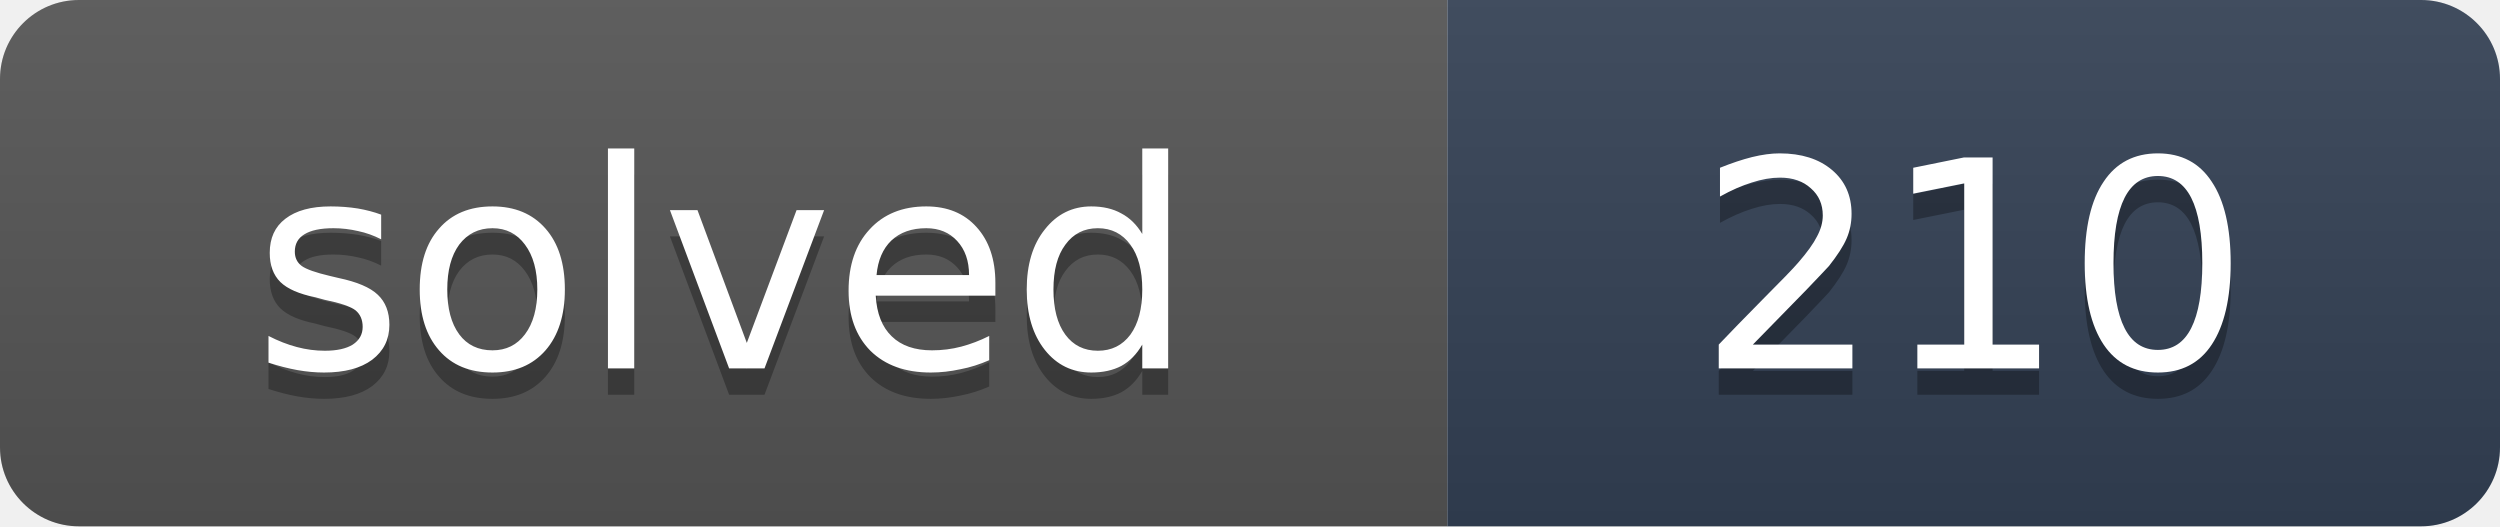
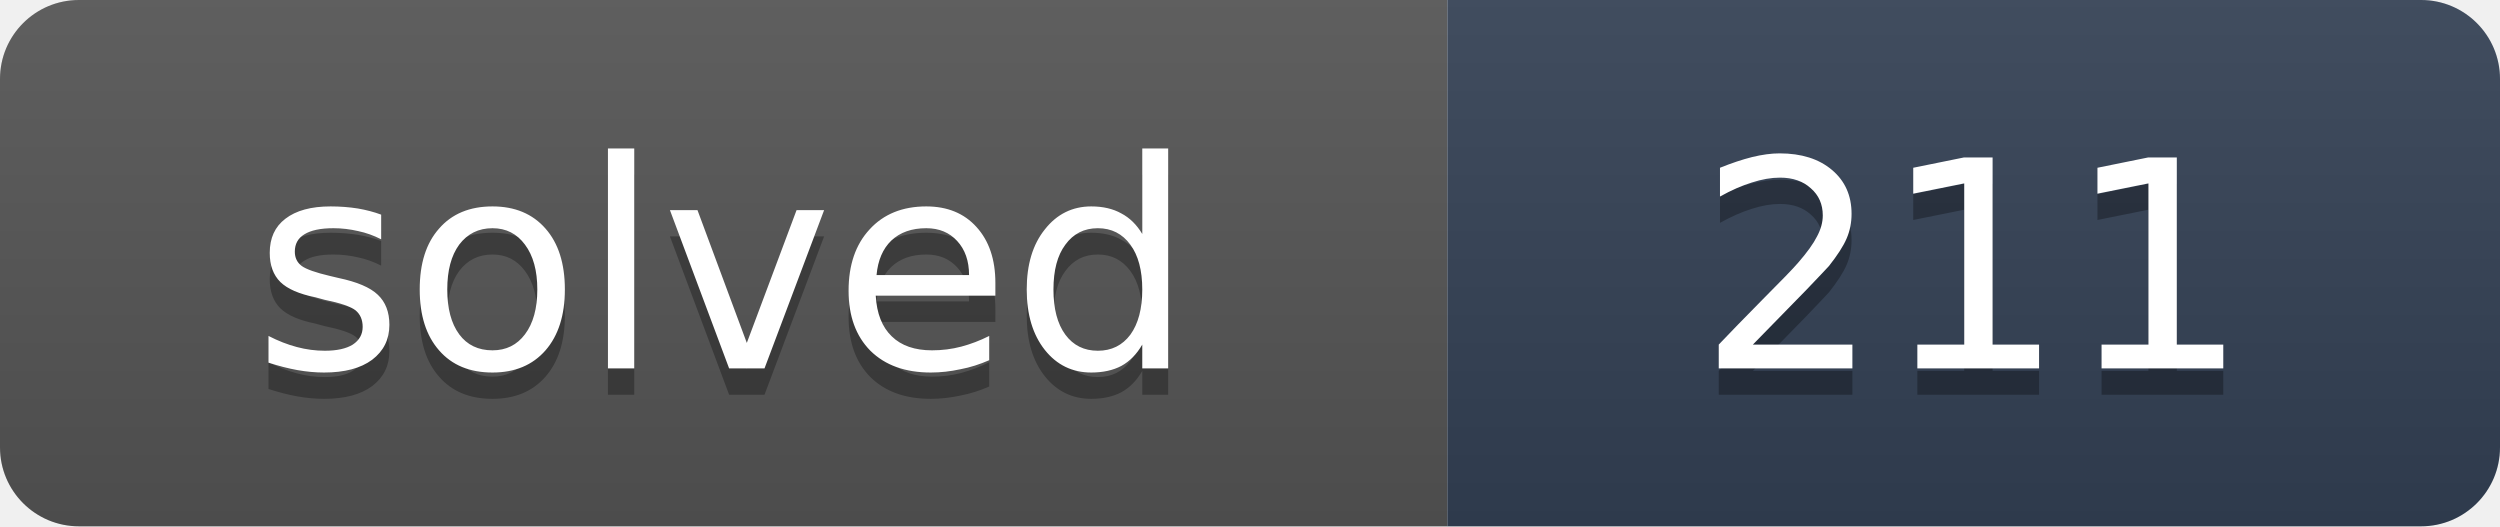
- <svg xmlns="http://www.w3.org/2000/svg" width="95" height="20" role="img" aria-label="solved: 210">
+ <svg xmlns="http://www.w3.org/2000/svg" width="95" height="20" role="img" aria-label="solved: 211">
  <linearGradient id="s" x2="0" y2="100%">
    <stop offset="0" stop-color="#bbb" stop-opacity=".1" />
    <stop offset="1" stop-opacity=".1" />
  </linearGradient>
  <clipPath id="r">
    <rect width="95" height="20" rx="3" fill="#fff" />
  </clipPath>
  <g clip-path="url(#r)">
    <rect width="55" height="20" fill="#555" />
    <rect x="55" width="40" height="20" fill="#334155" />
    <rect width="95" height="20" fill="url(#s)" />
  </g>
  <g fill="#fff" text-anchor="middle" font-family="Verdana,DejaVu Sans,Geneva,sans-serif" font-size="11">
    <text x="27.5" y="15" fill="#010101" fill-opacity=".3" textLength="35">solved</text>
    <text x="27.5" y="14" fill="#fff" textLength="35">solved</text>
-     <text x="75" y="15" fill="#010101" fill-opacity=".3" textLength="20">210</text>
-     <text x="75" y="14" fill="#fff" textLength="20">210</text>
+     <text x="75" y="15" fill="#010101" fill-opacity=".3" textLength="20">211</text>
+     <text x="75" y="14" fill="#fff" textLength="20">211</text>
  </g>
</svg>
